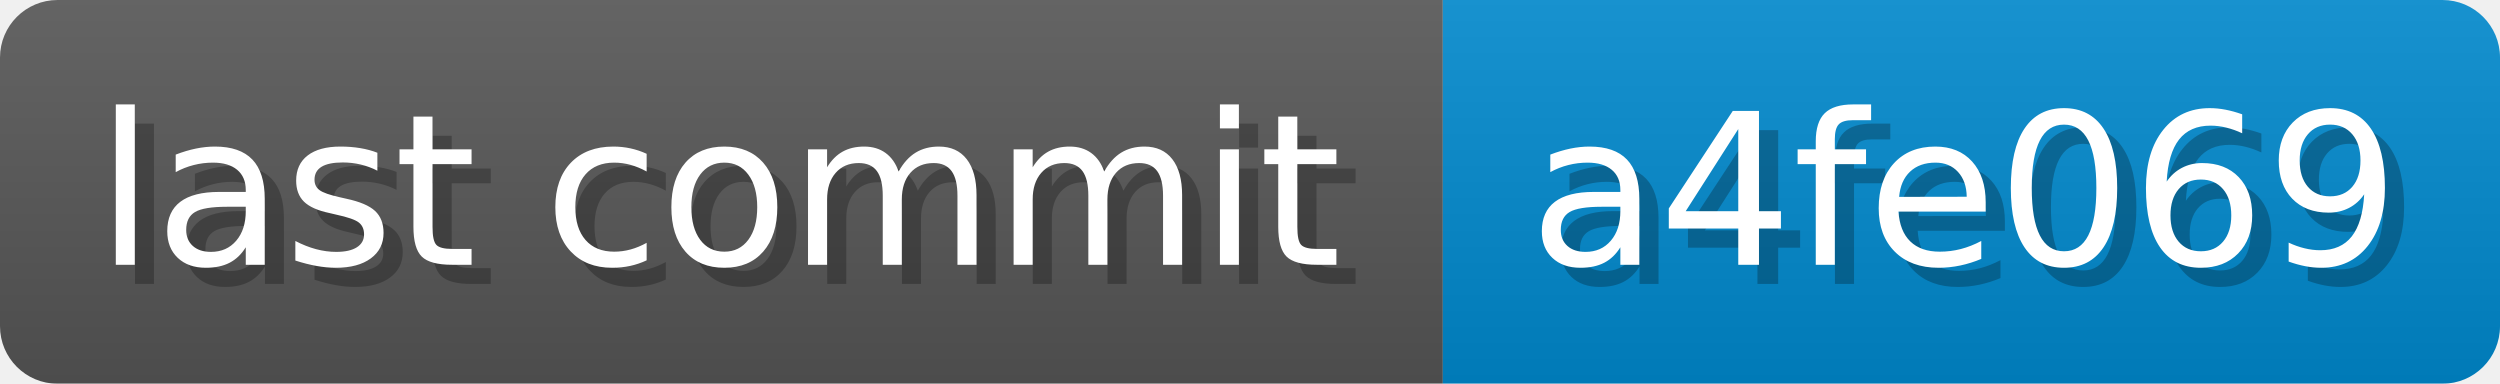
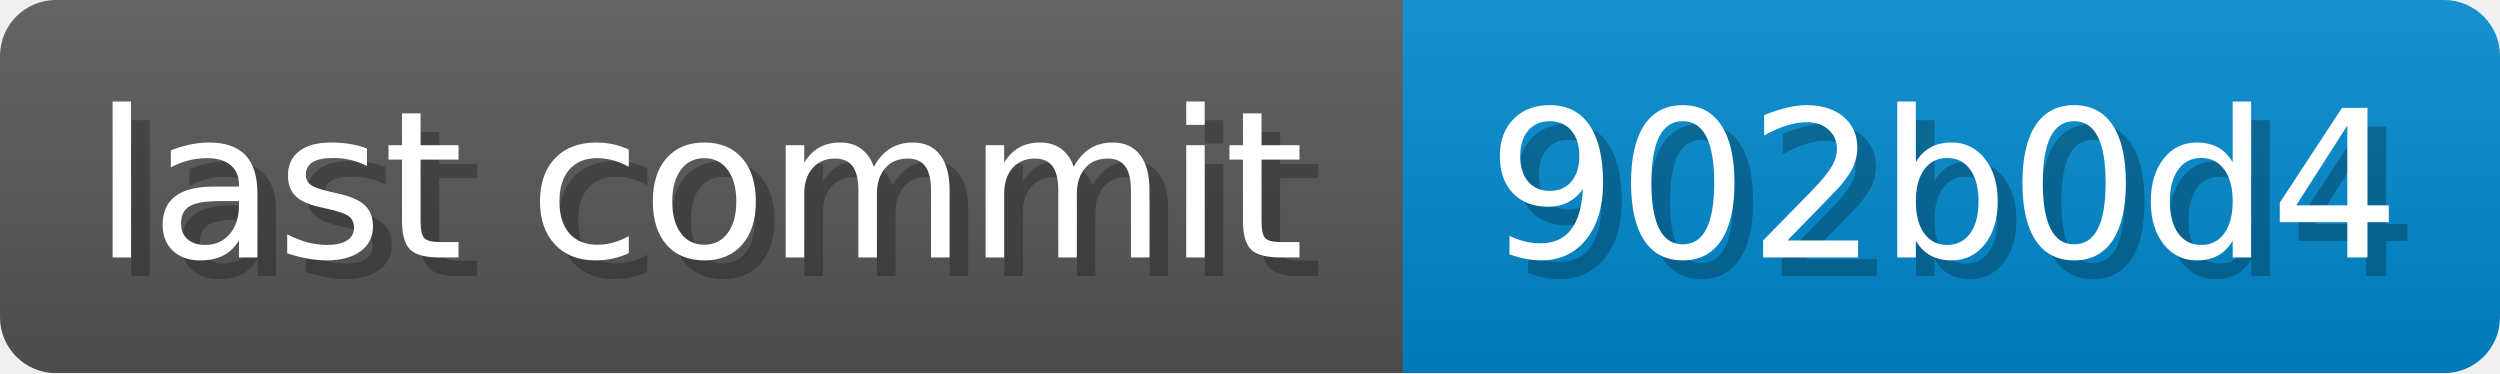
- <svg xmlns="http://www.w3.org/2000/svg" width="130.3" height="20" viewBox="0 0 1303 200" role="img" aria-label="last commit: a4fe069 ">
+ <svg xmlns="http://www.w3.org/2000/svg" width="134" height="20" viewBox="0 0 1340 200" role="img" aria-label="last commit: 902b0d4 ">
  <linearGradient id="a" x2="0" y2="100%">
    <stop offset="0" stop-opacity=".1" stop-color="#EEE" />
    <stop offset="1" stop-opacity=".1" />
  </linearGradient>
  <mask id="m">
-     <rect width="1303" height="200" rx="30" fill="#FFF" />
+     <rect width="1340" height="200" rx="30" fill="#FFF" />
  </mask>
  <g mask="url(#m)">
    <rect width="752" height="200" fill="#555" />
-     <rect width="551" height="200" fill="#08C" x="752" />
-     <rect width="1303" height="200" fill="url(#a)" />
+     <rect width="588" height="200" fill="#08C" x="752" />
+     <rect width="1340" height="200" fill="url(#a)" />
  </g>
  <g aria-hidden="true" fill="#fff" text-anchor="start" font-family="Verdana,DejaVu Sans,sans-serif" font-size="110">
    <text x="60" y="148" textLength="652" fill="#000" opacity="0.25">last commit</text>
    <text x="50" y="138" textLength="652">last commit</text>
-     <text x="807" y="148" textLength="451" fill="#000" opacity="0.25">a4fe069
+     <text x="807" y="148" textLength="488" fill="#000" opacity="0.25">902b0d4
</text>
-     <text x="797" y="138" textLength="451">a4fe069
+     <text x="797" y="138" textLength="488">902b0d4
</text>
  </g>
</svg>
